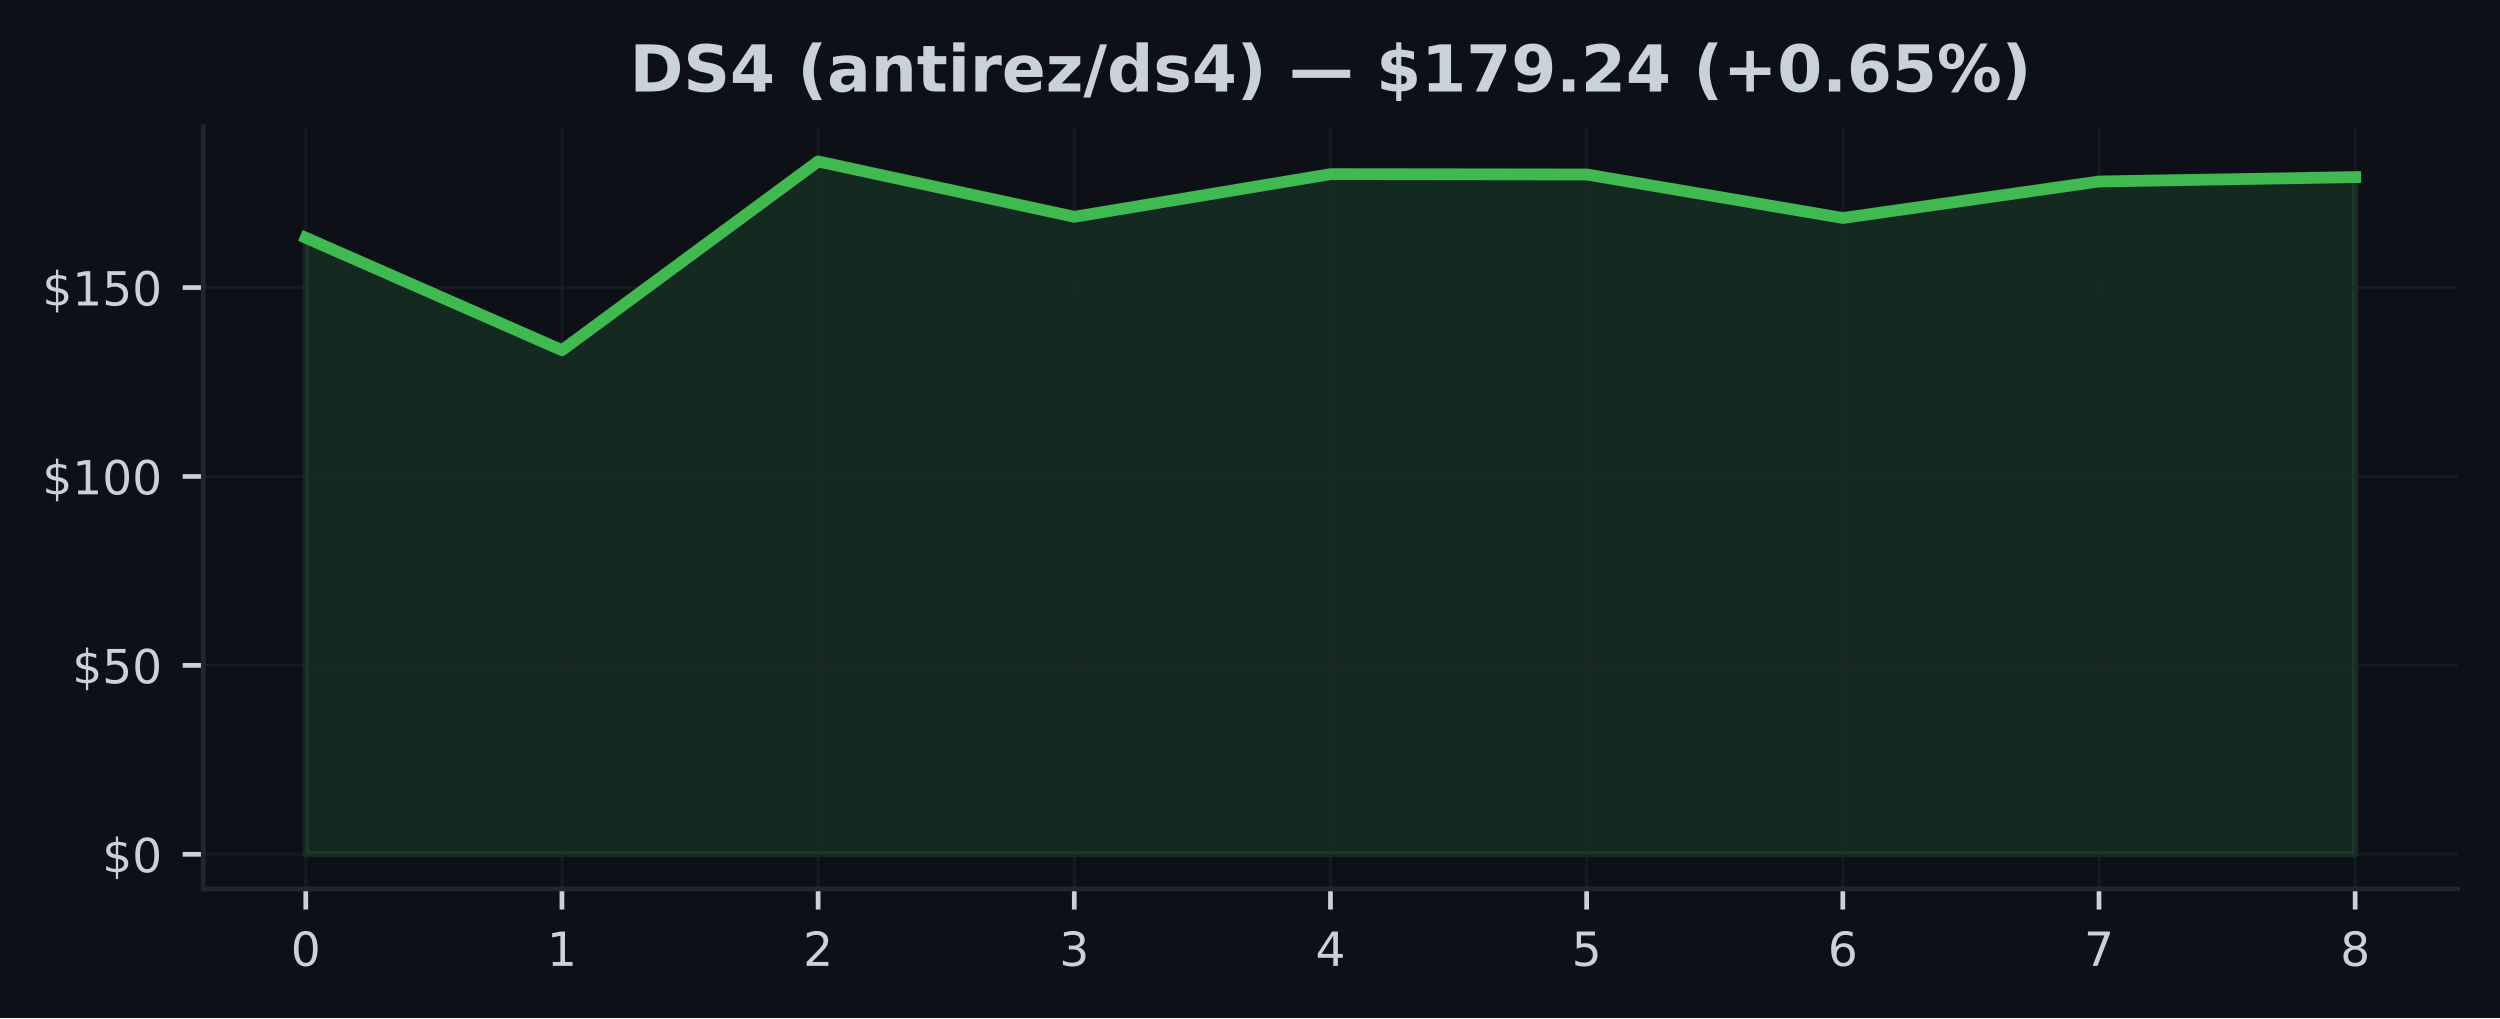
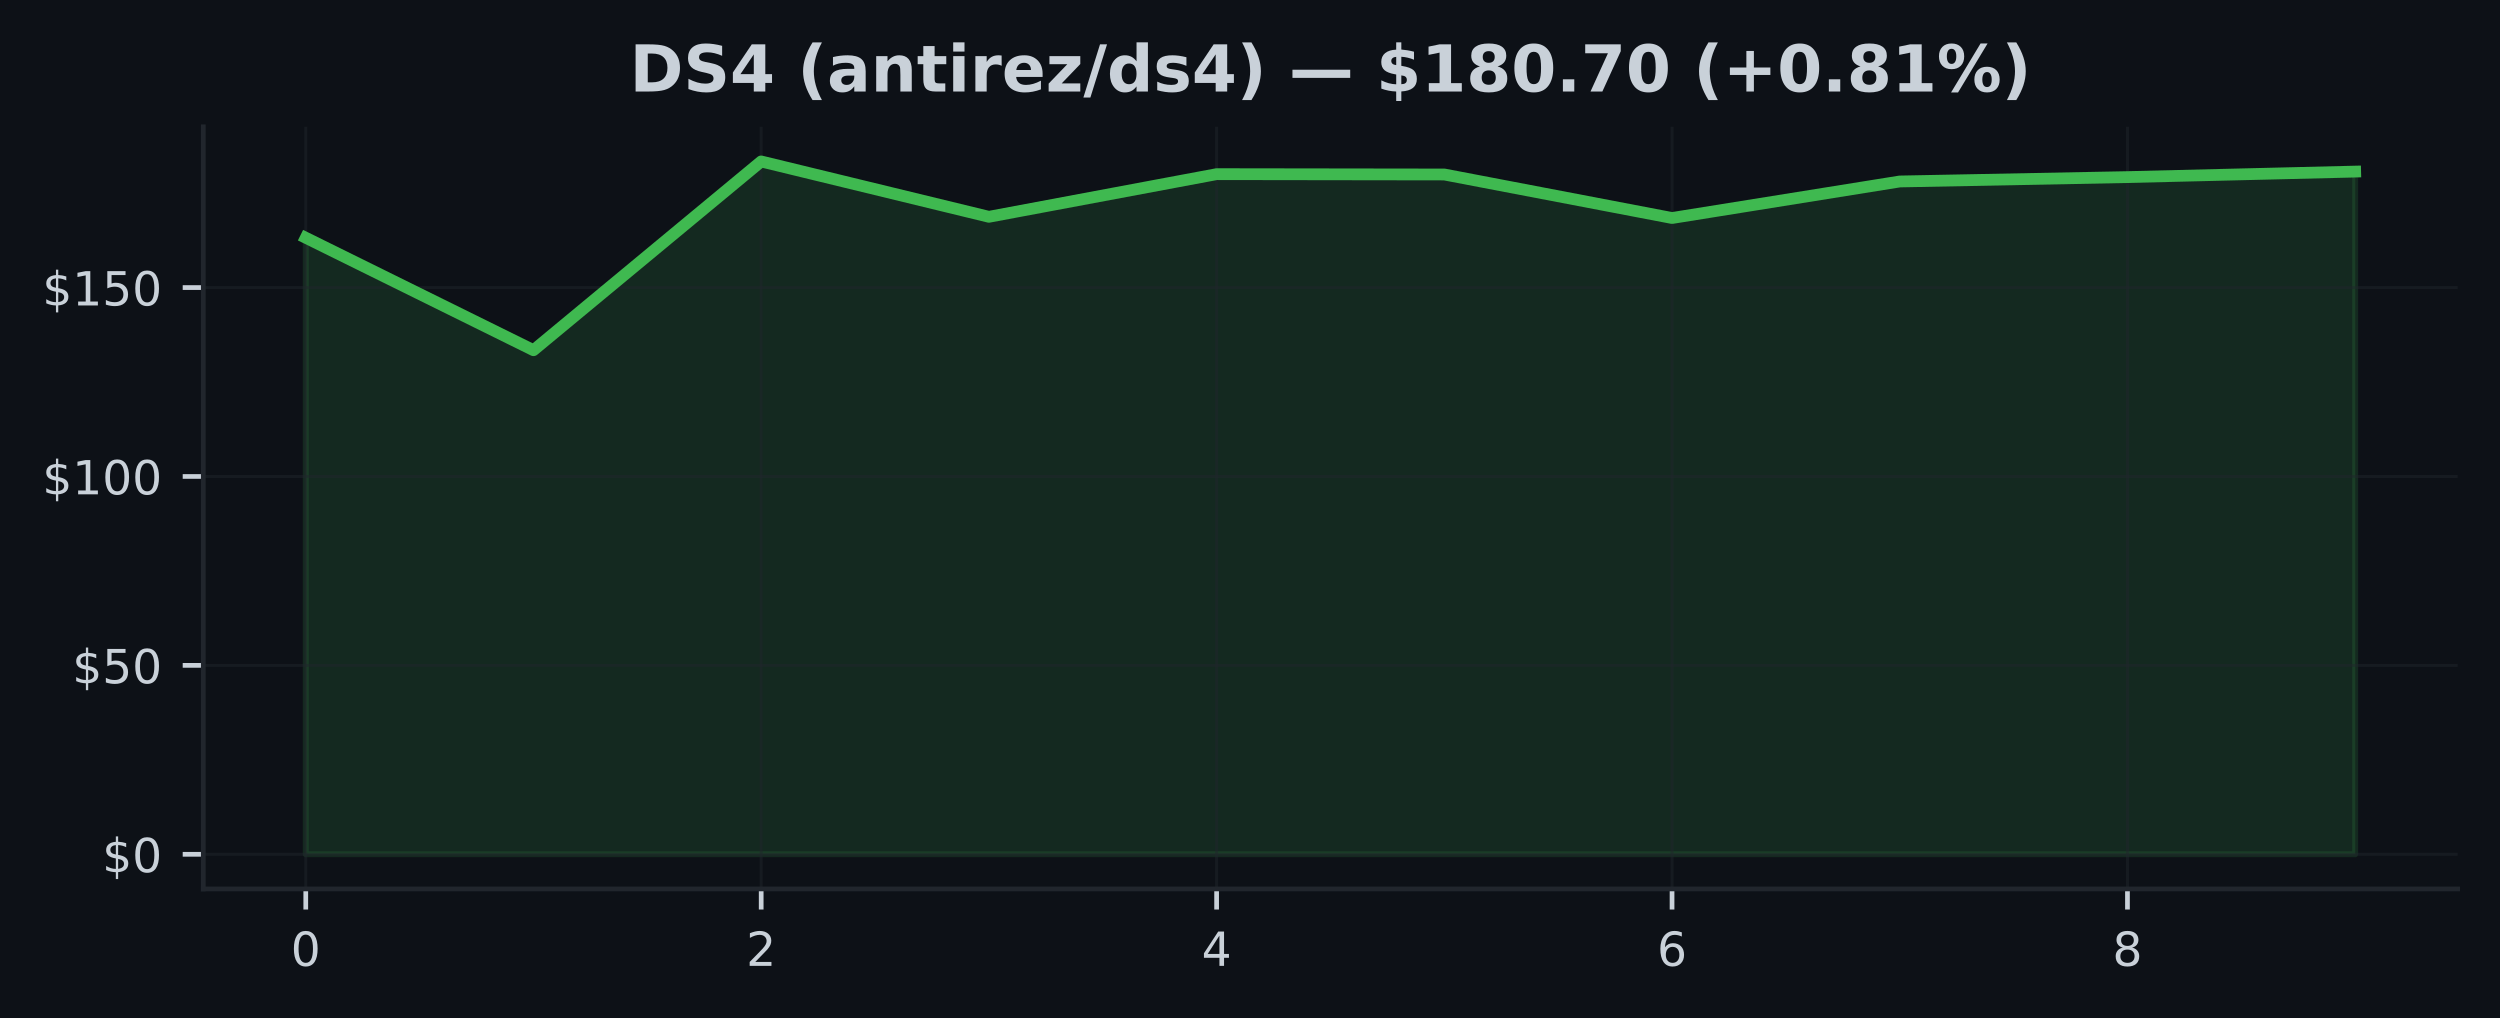
<svg xmlns="http://www.w3.org/2000/svg" xmlns:xlink="http://www.w3.org/1999/xlink" width="425pt" height="173.061pt" viewBox="0 0 425 173.061" version="1.1">
  <defs>
    <style type="text/css">*{stroke-linejoin: round; stroke-linecap: butt}</style>
  </defs>
  <g id="figure_1">
    <g id="patch_1">
      <path d="M 0 173.061  L 425 173.061  L 425 0  L 0 0  z " style="fill: #0d1117" />
    </g>
    <g id="axes_1">
      <g id="patch_2">
        <path d="M 34.56 151.118  L 417.8 151.118  L 417.8 21.558  L 34.56 21.558  z " style="fill: #0d1117" />
      </g>
      <g id="FillBetweenPolyCollection_1">
        <defs>
-           <path id="m5e349a1bba" d="M 51.98 -27.832  L 51.98 -132.639  L 95.53 -113.525  L 139.08 -145.613  L 182.63 -136.204  L 226.18 -143.455  L 269.73 -143.398  L 313.28 -135.998  L 356.83 -142.209  L 400.38 -142.954  L 400.38 -27.832  L 400.38 -27.832  L 356.83 -27.832  L 313.28 -27.832  L 269.73 -27.832  L 226.18 -27.832  L 182.63 -27.832  L 139.08 -27.832  L 95.53 -27.832  L 51.98 -27.832  z " style="stroke: #3fb950; stroke-opacity: 0.15" />
+           <path id="m3f78cfac07" d="M 51.98 -27.832  L 51.98 -132.639  L 90.691 -113.525  L 129.402 -145.613  L 168.113 -136.204  L 206.824 -143.455  L 245.536 -143.398  L 284.247 -135.998  L 322.958 -142.209  L 361.669 -142.954  L 400.38 -143.892  L 400.38 -27.832  L 400.38 -27.832  L 361.669 -27.832  L 322.958 -27.832  L 284.247 -27.832  L 245.536 -27.832  L 206.824 -27.832  L 168.113 -27.832  L 129.402 -27.832  L 90.691 -27.832  L 51.98 -27.832  z " style="stroke: #3fb950; stroke-opacity: 0.15" />
        </defs>
-         <g clip-path="url(#p7a1e41bd95)">
-           <use xlink:href="#m5e349a1bba" x="0" y="173.061" style="fill: #3fb950; fill-opacity: 0.15; stroke: #3fb950; stroke-opacity: 0.15" />
+         <g clip-path="url(#pe49d3b4a01)">
+           <use xlink:href="#m3f78cfac07" x="0" y="173.061" style="fill: #3fb950; fill-opacity: 0.15; stroke: #3fb950; stroke-opacity: 0.15" />
        </g>
      </g>
      <g id="matplotlib.axis_1">
        <g id="xtick_1">
          <g id="line2d_1">
-             <path d="M 51.98 151.118  L 51.98 21.558  " clip-path="url(#p7a1e41bd95)" style="fill: none; stroke: #21262d; stroke-opacity: 0.5; stroke-width: 0.5; stroke-linecap: square" />
+             <path d="M 51.98 151.118  L 51.98 21.558  " clip-path="url(#pe49d3b4a01)" style="fill: none; stroke: #21262d; stroke-opacity: 0.5; stroke-width: 0.5; stroke-linecap: square" />
          </g>
          <g id="line2d_2">
            <defs>
-               <path id="m6c0de0b036" d="M 0 0  L 0 3.5  " style="stroke: #c9d1d9; stroke-width: 0.8" />
+               <path id="mb2e349579d" d="M 0 0  L 0 3.5  " style="stroke: #c9d1d9; stroke-width: 0.8" />
            </defs>
            <g>
-               <use xlink:href="#m6c0de0b036" x="51.98" y="151.118" style="fill: #c9d1d9; stroke: #c9d1d9; stroke-width: 0.8" />
+               <use xlink:href="#mb2e349579d" x="51.98" y="151.118" style="fill: #c9d1d9; stroke: #c9d1d9; stroke-width: 0.8" />
            </g>
          </g>
          <g id="text_1">
            <g style="fill: #c9d1d9" transform="translate(49.435 164.197) scale(0.08 -0.08)">
              <defs>
                <path id="DejaVuSans-30" d="M 2034 4250  Q 1547 4250 1301 3770  Q 1056 3291 1056 2328  Q 1056 1369 1301 889  Q 1547 409 2034 409  Q 2525 409 2770 889  Q 3016 1369 3016 2328  Q 3016 3291 2770 3770  Q 2525 4250 2034 4250  z M 2034 4750  Q 2819 4750 3233 4129  Q 3647 3509 3647 2328  Q 3647 1150 3233 529  Q 2819 -91 2034 -91  Q 1250 -91 836 529  Q 422 1150 422 2328  Q 422 3509 836 4129  Q 1250 4750 2034 4750  z " transform="scale(0.015625)" />
              </defs>
              <use xlink:href="#DejaVuSans-30" />
            </g>
          </g>
        </g>
        <g id="xtick_2">
          <g id="line2d_3">
-             <path d="M 95.53 151.118  L 95.53 21.558  " clip-path="url(#p7a1e41bd95)" style="fill: none; stroke: #21262d; stroke-opacity: 0.5; stroke-width: 0.5; stroke-linecap: square" />
+             <path d="M 129.402 151.118  L 129.402 21.558  " clip-path="url(#pe49d3b4a01)" style="fill: none; stroke: #21262d; stroke-opacity: 0.5; stroke-width: 0.5; stroke-linecap: square" />
          </g>
          <g id="line2d_4">
            <g>
-               <use xlink:href="#m6c0de0b036" x="95.53" y="151.118" style="fill: #c9d1d9; stroke: #c9d1d9; stroke-width: 0.8" />
+               <use xlink:href="#mb2e349579d" x="129.402" y="151.118" style="fill: #c9d1d9; stroke: #c9d1d9; stroke-width: 0.8" />
            </g>
          </g>
          <g id="text_2">
-             <g style="fill: #c9d1d9" transform="translate(92.985 164.197) scale(0.08 -0.08)">
-               <defs>
-                 <path id="DejaVuSans-31" d="M 794 531  L 1825 531  L 1825 4091  L 703 3866  L 703 4441  L 1819 4666  L 2450 4666  L 2450 531  L 3481 531  L 3481 0  L 794 0  L 794 531  z " transform="scale(0.015625)" />
-               </defs>
-               <use xlink:href="#DejaVuSans-31" />
+             <g style="fill: #c9d1d9" transform="translate(126.8572 164.197) scale(0.08 -0.08)">
+               <defs>
+                 <path id="DejaVuSans-32" d="M 1228 531  L 3431 531  L 3431 0  L 469 0  L 469 531  Q 828 903 1448 1529  Q 2069 2156 2228 2338  Q 2531 2678 2651 2914  Q 2772 3150 2772 3378  Q 2772 3750 2511 3984  Q 2250 4219 1831 4219  Q 1534 4219 1204 4116  Q 875 4013 500 3803  L 500 4441  Q 881 4594 1212 4672  Q 1544 4750 1819 4750  Q 2544 4750 2975 4387  Q 3406 4025 3406 3419  Q 3406 3131 3298 2873  Q 3191 2616 2906 2266  Q 2828 2175 2409 1742  Q 1991 1309 1228 531  z " transform="scale(0.015625)" />
+               </defs>
+               <use xlink:href="#DejaVuSans-32" />
            </g>
          </g>
        </g>
        <g id="xtick_3">
          <g id="line2d_5">
-             <path d="M 139.08 151.118  L 139.08 21.558  " clip-path="url(#p7a1e41bd95)" style="fill: none; stroke: #21262d; stroke-opacity: 0.5; stroke-width: 0.5; stroke-linecap: square" />
+             <path d="M 206.824 151.118  L 206.824 21.558  " clip-path="url(#pe49d3b4a01)" style="fill: none; stroke: #21262d; stroke-opacity: 0.5; stroke-width: 0.5; stroke-linecap: square" />
          </g>
          <g id="line2d_6">
            <g>
-               <use xlink:href="#m6c0de0b036" x="139.08" y="151.118" style="fill: #c9d1d9; stroke: #c9d1d9; stroke-width: 0.8" />
+               <use xlink:href="#mb2e349579d" x="206.824" y="151.118" style="fill: #c9d1d9; stroke: #c9d1d9; stroke-width: 0.8" />
            </g>
          </g>
          <g id="text_3">
-             <g style="fill: #c9d1d9" transform="translate(136.535 164.197) scale(0.08 -0.08)">
-               <defs>
-                 <path id="DejaVuSans-32" d="M 1228 531  L 3431 531  L 3431 0  L 469 0  L 469 531  Q 828 903 1448 1529  Q 2069 2156 2228 2338  Q 2531 2678 2651 2914  Q 2772 3150 2772 3378  Q 2772 3750 2511 3984  Q 2250 4219 1831 4219  Q 1534 4219 1204 4116  Q 875 4013 500 3803  L 500 4441  Q 881 4594 1212 4672  Q 1544 4750 1819 4750  Q 2544 4750 2975 4387  Q 3406 4025 3406 3419  Q 3406 3131 3298 2873  Q 3191 2616 2906 2266  Q 2828 2175 2409 1742  Q 1991 1309 1228 531  z " transform="scale(0.015625)" />
-               </defs>
-               <use xlink:href="#DejaVuSans-32" />
+             <g style="fill: #c9d1d9" transform="translate(204.2794 164.197) scale(0.08 -0.08)">
+               <defs>
+                 <path id="DejaVuSans-34" d="M 2419 4116  L 825 1625  L 2419 1625  L 2419 4116  z M 2253 4666  L 3047 4666  L 3047 1625  L 3713 1625  L 3713 1100  L 3047 1100  L 3047 0  L 2419 0  L 2419 1100  L 313 1100  L 313 1709  L 2253 4666  z " transform="scale(0.015625)" />
+               </defs>
+               <use xlink:href="#DejaVuSans-34" />
            </g>
          </g>
        </g>
        <g id="xtick_4">
          <g id="line2d_7">
-             <path d="M 182.63 151.118  L 182.63 21.558  " clip-path="url(#p7a1e41bd95)" style="fill: none; stroke: #21262d; stroke-opacity: 0.5; stroke-width: 0.5; stroke-linecap: square" />
+             <path d="M 284.247 151.118  L 284.247 21.558  " clip-path="url(#pe49d3b4a01)" style="fill: none; stroke: #21262d; stroke-opacity: 0.5; stroke-width: 0.5; stroke-linecap: square" />
          </g>
          <g id="line2d_8">
            <g>
-               <use xlink:href="#m6c0de0b036" x="182.63" y="151.118" style="fill: #c9d1d9; stroke: #c9d1d9; stroke-width: 0.8" />
+               <use xlink:href="#mb2e349579d" x="284.247" y="151.118" style="fill: #c9d1d9; stroke: #c9d1d9; stroke-width: 0.8" />
            </g>
          </g>
          <g id="text_4">
-             <g style="fill: #c9d1d9" transform="translate(180.085 164.197) scale(0.08 -0.08)">
-               <defs>
-                 <path id="DejaVuSans-33" d="M 2597 2516  Q 3050 2419 3304 2112  Q 3559 1806 3559 1356  Q 3559 666 3084 287  Q 2609 -91 1734 -91  Q 1441 -91 1130 -33  Q 819 25 488 141  L 488 750  Q 750 597 1062 519  Q 1375 441 1716 441  Q 2309 441 2620 675  Q 2931 909 2931 1356  Q 2931 1769 2642 2001  Q 2353 2234 1838 2234  L 1294 2234  L 1294 2753  L 1863 2753  Q 2328 2753 2575 2939  Q 2822 3125 2822 3475  Q 2822 3834 2567 4026  Q 2313 4219 1838 4219  Q 1578 4219 1281 4162  Q 984 4106 628 3988  L 628 4550  Q 988 4650 1302 4700  Q 1616 4750 1894 4750  Q 2613 4750 3031 4423  Q 3450 4097 3450 3541  Q 3450 3153 3228 2886  Q 3006 2619 2597 2516  z " transform="scale(0.015625)" />
-               </defs>
-               <use xlink:href="#DejaVuSans-33" />
+             <g style="fill: #c9d1d9" transform="translate(281.7017 164.197) scale(0.08 -0.08)">
+               <defs>
+                 <path id="DejaVuSans-36" d="M 2113 2584  Q 1688 2584 1439 2293  Q 1191 2003 1191 1497  Q 1191 994 1439 701  Q 1688 409 2113 409  Q 2538 409 2786 701  Q 3034 994 3034 1497  Q 3034 2003 2786 2293  Q 2538 2584 2113 2584  z M 3366 4563  L 3366 3988  Q 3128 4100 2886 4159  Q 2644 4219 2406 4219  Q 1781 4219 1451 3797  Q 1122 3375 1075 2522  Q 1259 2794 1537 2939  Q 1816 3084 2150 3084  Q 2853 3084 3261 2657  Q 3669 2231 3669 1497  Q 3669 778 3244 343  Q 2819 -91 2113 -91  Q 1303 -91 875 529  Q 447 1150 447 2328  Q 447 3434 972 4092  Q 1497 4750 2381 4750  Q 2619 4750 2861 4703  Q 3103 4656 3366 4563  z " transform="scale(0.015625)" />
+               </defs>
+               <use xlink:href="#DejaVuSans-36" />
            </g>
          </g>
        </g>
        <g id="xtick_5">
          <g id="line2d_9">
-             <path d="M 226.18 151.118  L 226.18 21.558  " clip-path="url(#p7a1e41bd95)" style="fill: none; stroke: #21262d; stroke-opacity: 0.5; stroke-width: 0.5; stroke-linecap: square" />
+             <path d="M 361.669 151.118  L 361.669 21.558  " clip-path="url(#pe49d3b4a01)" style="fill: none; stroke: #21262d; stroke-opacity: 0.5; stroke-width: 0.5; stroke-linecap: square" />
          </g>
          <g id="line2d_10">
            <g>
-               <use xlink:href="#m6c0de0b036" x="226.18" y="151.118" style="fill: #c9d1d9; stroke: #c9d1d9; stroke-width: 0.8" />
+               <use xlink:href="#mb2e349579d" x="361.669" y="151.118" style="fill: #c9d1d9; stroke: #c9d1d9; stroke-width: 0.8" />
            </g>
          </g>
          <g id="text_5">
-             <g style="fill: #c9d1d9" transform="translate(223.635 164.197) scale(0.08 -0.08)">
-               <defs>
-                 <path id="DejaVuSans-34" d="M 2419 4116  L 825 1625  L 2419 1625  L 2419 4116  z M 2253 4666  L 3047 4666  L 3047 1625  L 3713 1625  L 3713 1100  L 3047 1100  L 3047 0  L 2419 0  L 2419 1100  L 313 1100  L 313 1709  L 2253 4666  z " transform="scale(0.015625)" />
-               </defs>
-               <use xlink:href="#DejaVuSans-34" />
-             </g>
-           </g>
-         </g>
-         <g id="xtick_6">
-           <g id="line2d_11">
-             <path d="M 269.73 151.118  L 269.73 21.558  " clip-path="url(#p7a1e41bd95)" style="fill: none; stroke: #21262d; stroke-opacity: 0.5; stroke-width: 0.5; stroke-linecap: square" />
-           </g>
-           <g id="line2d_12">
-             <g>
-               <use xlink:href="#m6c0de0b036" x="269.73" y="151.118" style="fill: #c9d1d9; stroke: #c9d1d9; stroke-width: 0.8" />
-             </g>
-           </g>
-           <g id="text_6">
-             <g style="fill: #c9d1d9" transform="translate(267.185 164.197) scale(0.08 -0.08)">
-               <defs>
-                 <path id="DejaVuSans-35" d="M 691 4666  L 3169 4666  L 3169 4134  L 1269 4134  L 1269 2991  Q 1406 3038 1543 3061  Q 1681 3084 1819 3084  Q 2600 3084 3056 2656  Q 3513 2228 3513 1497  Q 3513 744 3044 326  Q 2575 -91 1722 -91  Q 1428 -91 1123 -41  Q 819 9 494 109  L 494 744  Q 775 591 1075 516  Q 1375 441 1709 441  Q 2250 441 2565 725  Q 2881 1009 2881 1497  Q 2881 1984 2565 2268  Q 2250 2553 1709 2553  Q 1456 2553 1204 2497  Q 953 2441 691 2322  L 691 4666  z " transform="scale(0.015625)" />
-               </defs>
-               <use xlink:href="#DejaVuSans-35" />
-             </g>
-           </g>
-         </g>
-         <g id="xtick_7">
-           <g id="line2d_13">
-             <path d="M 313.28 151.118  L 313.28 21.558  " clip-path="url(#p7a1e41bd95)" style="fill: none; stroke: #21262d; stroke-opacity: 0.5; stroke-width: 0.5; stroke-linecap: square" />
-           </g>
-           <g id="line2d_14">
-             <g>
-               <use xlink:href="#m6c0de0b036" x="313.28" y="151.118" style="fill: #c9d1d9; stroke: #c9d1d9; stroke-width: 0.8" />
-             </g>
-           </g>
-           <g id="text_7">
-             <g style="fill: #c9d1d9" transform="translate(310.735 164.197) scale(0.08 -0.08)">
-               <defs>
-                 <path id="DejaVuSans-36" d="M 2113 2584  Q 1688 2584 1439 2293  Q 1191 2003 1191 1497  Q 1191 994 1439 701  Q 1688 409 2113 409  Q 2538 409 2786 701  Q 3034 994 3034 1497  Q 3034 2003 2786 2293  Q 2538 2584 2113 2584  z M 3366 4563  L 3366 3988  Q 3128 4100 2886 4159  Q 2644 4219 2406 4219  Q 1781 4219 1451 3797  Q 1122 3375 1075 2522  Q 1259 2794 1537 2939  Q 1816 3084 2150 3084  Q 2853 3084 3261 2657  Q 3669 2231 3669 1497  Q 3669 778 3244 343  Q 2819 -91 2113 -91  Q 1303 -91 875 529  Q 447 1150 447 2328  Q 447 3434 972 4092  Q 1497 4750 2381 4750  Q 2619 4750 2861 4703  Q 3103 4656 3366 4563  z " transform="scale(0.015625)" />
-               </defs>
-               <use xlink:href="#DejaVuSans-36" />
-             </g>
-           </g>
-         </g>
-         <g id="xtick_8">
-           <g id="line2d_15">
-             <path d="M 356.83 151.118  L 356.83 21.558  " clip-path="url(#p7a1e41bd95)" style="fill: none; stroke: #21262d; stroke-opacity: 0.5; stroke-width: 0.5; stroke-linecap: square" />
-           </g>
-           <g id="line2d_16">
-             <g>
-               <use xlink:href="#m6c0de0b036" x="356.83" y="151.118" style="fill: #c9d1d9; stroke: #c9d1d9; stroke-width: 0.8" />
-             </g>
-           </g>
-           <g id="text_8">
-             <g style="fill: #c9d1d9" transform="translate(354.285 164.197) scale(0.08 -0.08)">
-               <defs>
-                 <path id="DejaVuSans-37" d="M 525 4666  L 3525 4666  L 3525 4397  L 1831 0  L 1172 0  L 2766 4134  L 525 4134  L 525 4666  z " transform="scale(0.015625)" />
-               </defs>
-               <use xlink:href="#DejaVuSans-37" />
-             </g>
-           </g>
-         </g>
-         <g id="xtick_9">
-           <g id="line2d_17">
-             <path d="M 400.38 151.118  L 400.38 21.558  " clip-path="url(#p7a1e41bd95)" style="fill: none; stroke: #21262d; stroke-opacity: 0.5; stroke-width: 0.5; stroke-linecap: square" />
-           </g>
-           <g id="line2d_18">
-             <g>
-               <use xlink:href="#m6c0de0b036" x="400.38" y="151.118" style="fill: #c9d1d9; stroke: #c9d1d9; stroke-width: 0.8" />
-             </g>
-           </g>
-           <g id="text_9">
-             <g style="fill: #c9d1d9" transform="translate(397.835 164.197) scale(0.08 -0.08)">
+             <g style="fill: #c9d1d9" transform="translate(359.1239 164.197) scale(0.08 -0.08)">
              <defs>
                <path id="DejaVuSans-38" d="M 2034 2216  Q 1584 2216 1326 1975  Q 1069 1734 1069 1313  Q 1069 891 1326 650  Q 1584 409 2034 409  Q 2484 409 2743 651  Q 3003 894 3003 1313  Q 3003 1734 2745 1975  Q 2488 2216 2034 2216  z M 1403 2484  Q 997 2584 770 2862  Q 544 3141 544 3541  Q 544 4100 942 4425  Q 1341 4750 2034 4750  Q 2731 4750 3128 4425  Q 3525 4100 3525 3541  Q 3525 3141 3298 2862  Q 3072 2584 2669 2484  Q 3125 2378 3379 2068  Q 3634 1759 3634 1313  Q 3634 634 3220 271  Q 2806 -91 2034 -91  Q 1263 -91 848 271  Q 434 634 434 1313  Q 434 1759 690 2068  Q 947 2378 1403 2484  z M 1172 3481  Q 1172 3119 1398 2916  Q 1625 2713 2034 2713  Q 2441 2713 2670 2916  Q 2900 3119 2900 3481  Q 2900 3844 2670 4047  Q 2441 4250 2034 4250  Q 1625 4250 1398 4047  Q 1172 3844 1172 3481  z " transform="scale(0.015625)" />
              </defs>
              <use xlink:href="#DejaVuSans-38" />
            </g>
          </g>
        </g>
      </g>
      <g id="matplotlib.axis_2">
        <g id="ytick_1">
-           <g id="line2d_19">
-             <path d="M 34.56 145.229  L 417.8 145.229  " clip-path="url(#p7a1e41bd95)" style="fill: none; stroke: #21262d; stroke-opacity: 0.5; stroke-width: 0.5; stroke-linecap: square" />
-           </g>
-           <g id="line2d_20">
+           <g id="line2d_11">
+             <path d="M 34.56 145.229  L 417.8 145.229  " clip-path="url(#pe49d3b4a01)" style="fill: none; stroke: #21262d; stroke-opacity: 0.5; stroke-width: 0.5; stroke-linecap: square" />
+           </g>
+           <g id="line2d_12">
            <defs>
-               <path id="m31ef3ce0d5" d="M 0 0  L -3.5 0  " style="stroke: #c9d1d9; stroke-width: 0.8" />
+               <path id="m9dd47366f5" d="M 0 0  L -3.5 0  " style="stroke: #c9d1d9; stroke-width: 0.8" />
            </defs>
            <g>
-               <use xlink:href="#m31ef3ce0d5" x="34.56" y="145.229" style="fill: #c9d1d9; stroke: #c9d1d9; stroke-width: 0.8" />
-             </g>
-           </g>
-           <g id="text_10">
+               <use xlink:href="#m9dd47366f5" x="34.56" y="145.229" style="fill: #c9d1d9; stroke: #c9d1d9; stroke-width: 0.8" />
+             </g>
+           </g>
+           <g id="text_6">
            <g style="fill: #c9d1d9" transform="translate(17.38 148.2686) scale(0.08 -0.08)">
              <defs>
                <path id="DejaVuSans-24" d="M 2163 -941  L 1850 -941  L 1847 0  Q 1519 6 1191 76  Q 863 147 531 288  L 531 850  Q 850 650 1176 548  Q 1503 447 1850 444  L 1850 1869  Q 1159 1981 845 2250  Q 531 2519 531 2988  Q 531 3497 872 3790  Q 1213 4084 1850 4128  L 1850 4863  L 2163 4863  L 2163 4138  Q 2453 4125 2725 4076  Q 2997 4028 3256 3944  L 3256 3397  Q 2997 3528 2723 3600  Q 2450 3672 2163 3684  L 2163 2350  Q 2872 2241 3206 1959  Q 3541 1678 3541 1191  Q 3541 663 3186 358  Q 2831 53 2163 6  L 2163 -941  z M 1850 2406  L 1850 3688  Q 1488 3647 1297 3481  Q 1106 3316 1106 3041  Q 1106 2772 1282 2622  Q 1459 2472 1850 2406  z M 2163 1806  L 2163 453  Q 2559 506 2761 678  Q 2963 850 2963 1131  Q 2963 1406 2770 1568  Q 2578 1731 2163 1806  z " transform="scale(0.015625)" />
              </defs>
              <use xlink:href="#DejaVuSans-24" />
              <use xlink:href="#DejaVuSans-30" transform="translate(63.62305 0)" />
            </g>
          </g>
        </g>
        <g id="ytick_2">
-           <g id="line2d_21">
-             <path d="M 34.56 113.115  L 417.8 113.115  " clip-path="url(#p7a1e41bd95)" style="fill: none; stroke: #21262d; stroke-opacity: 0.5; stroke-width: 0.5; stroke-linecap: square" />
-           </g>
-           <g id="line2d_22">
-             <g>
-               <use xlink:href="#m31ef3ce0d5" x="34.56" y="113.115" style="fill: #c9d1d9; stroke: #c9d1d9; stroke-width: 0.8" />
-             </g>
-           </g>
-           <g id="text_11">
+           <g id="line2d_13">
+             <path d="M 34.56 113.115  L 417.8 113.115  " clip-path="url(#pe49d3b4a01)" style="fill: none; stroke: #21262d; stroke-opacity: 0.5; stroke-width: 0.5; stroke-linecap: square" />
+           </g>
+           <g id="line2d_14">
+             <g>
+               <use xlink:href="#m9dd47366f5" x="34.56" y="113.115" style="fill: #c9d1d9; stroke: #c9d1d9; stroke-width: 0.8" />
+             </g>
+           </g>
+           <g id="text_7">
            <g style="fill: #c9d1d9" transform="translate(12.29 116.1544) scale(0.08 -0.08)">
+               <defs>
+                 <path id="DejaVuSans-35" d="M 691 4666  L 3169 4666  L 3169 4134  L 1269 4134  L 1269 2991  Q 1406 3038 1543 3061  Q 1681 3084 1819 3084  Q 2600 3084 3056 2656  Q 3513 2228 3513 1497  Q 3513 744 3044 326  Q 2575 -91 1722 -91  Q 1428 -91 1123 -41  Q 819 9 494 109  L 494 744  Q 775 591 1075 516  Q 1375 441 1709 441  Q 2250 441 2565 725  Q 2881 1009 2881 1497  Q 2881 1984 2565 2268  Q 2250 2553 1709 2553  Q 1456 2553 1204 2497  Q 953 2441 691 2322  L 691 4666  z " transform="scale(0.015625)" />
+               </defs>
              <use xlink:href="#DejaVuSans-24" />
              <use xlink:href="#DejaVuSans-35" transform="translate(63.62305 0)" />
              <use xlink:href="#DejaVuSans-30" transform="translate(127.2461 0)" />
            </g>
          </g>
        </g>
        <g id="ytick_3">
-           <g id="line2d_23">
-             <path d="M 34.56 81.001  L 417.8 81.001  " clip-path="url(#p7a1e41bd95)" style="fill: none; stroke: #21262d; stroke-opacity: 0.5; stroke-width: 0.5; stroke-linecap: square" />
-           </g>
-           <g id="line2d_24">
-             <g>
-               <use xlink:href="#m31ef3ce0d5" x="34.56" y="81.001" style="fill: #c9d1d9; stroke: #c9d1d9; stroke-width: 0.8" />
-             </g>
-           </g>
-           <g id="text_12">
+           <g id="line2d_15">
+             <path d="M 34.56 81.001  L 417.8 81.001  " clip-path="url(#pe49d3b4a01)" style="fill: none; stroke: #21262d; stroke-opacity: 0.5; stroke-width: 0.5; stroke-linecap: square" />
+           </g>
+           <g id="line2d_16">
+             <g>
+               <use xlink:href="#m9dd47366f5" x="34.56" y="81.001" style="fill: #c9d1d9; stroke: #c9d1d9; stroke-width: 0.8" />
+             </g>
+           </g>
+           <g id="text_8">
            <g style="fill: #c9d1d9" transform="translate(7.2 84.04029) scale(0.08 -0.08)">
+               <defs>
+                 <path id="DejaVuSans-31" d="M 794 531  L 1825 531  L 1825 4091  L 703 3866  L 703 4441  L 1819 4666  L 2450 4666  L 2450 531  L 3481 531  L 3481 0  L 794 0  L 794 531  z " transform="scale(0.015625)" />
+               </defs>
              <use xlink:href="#DejaVuSans-24" />
              <use xlink:href="#DejaVuSans-31" transform="translate(63.62305 0)" />
              <use xlink:href="#DejaVuSans-30" transform="translate(127.2461 0)" />
              <use xlink:href="#DejaVuSans-30" transform="translate(190.8691 0)" />
            </g>
          </g>
        </g>
        <g id="ytick_4">
-           <g id="line2d_25">
-             <path d="M 34.56 48.887  L 417.8 48.887  " clip-path="url(#p7a1e41bd95)" style="fill: none; stroke: #21262d; stroke-opacity: 0.5; stroke-width: 0.5; stroke-linecap: square" />
-           </g>
-           <g id="line2d_26">
-             <g>
-               <use xlink:href="#m31ef3ce0d5" x="34.56" y="48.887" style="fill: #c9d1d9; stroke: #c9d1d9; stroke-width: 0.8" />
-             </g>
-           </g>
-           <g id="text_13">
+           <g id="line2d_17">
+             <path d="M 34.56 48.887  L 417.8 48.887  " clip-path="url(#pe49d3b4a01)" style="fill: none; stroke: #21262d; stroke-opacity: 0.5; stroke-width: 0.5; stroke-linecap: square" />
+           </g>
+           <g id="line2d_18">
+             <g>
+               <use xlink:href="#m9dd47366f5" x="34.56" y="48.887" style="fill: #c9d1d9; stroke: #c9d1d9; stroke-width: 0.8" />
+             </g>
+           </g>
+           <g id="text_9">
            <g style="fill: #c9d1d9" transform="translate(7.2 51.92615) scale(0.08 -0.08)">
              <use xlink:href="#DejaVuSans-24" />
              <use xlink:href="#DejaVuSans-31" transform="translate(63.62305 0)" />
              <use xlink:href="#DejaVuSans-35" transform="translate(127.2461 0)" />
              <use xlink:href="#DejaVuSans-30" transform="translate(190.8691 0)" />
            </g>
          </g>
        </g>
      </g>
-       <g id="line2d_27">
-         <path d="M 51.98 40.421  L 95.53 59.536  L 139.08 27.447  L 182.63 36.857  L 226.18 29.605  L 269.73 29.663  L 313.28 37.062  L 356.83 30.851  L 400.38 30.106  " clip-path="url(#p7a1e41bd95)" style="fill: none; stroke: #3fb950; stroke-width: 2; stroke-linecap: square" />
+       <g id="line2d_19">
+         <path d="M 51.98 40.421  L 90.691 59.536  L 129.402 27.447  L 168.113 36.857  L 206.824 29.605  L 245.536 29.663  L 284.247 37.062  L 322.958 30.851  L 361.669 30.106  L 400.38 29.169  " clip-path="url(#pe49d3b4a01)" style="fill: none; stroke: #3fb950; stroke-width: 2; stroke-linecap: square" />
      </g>
      <g id="patch_3">
        <path d="M 34.56 151.118  L 34.56 21.558  " style="fill: none; stroke: #21262d; stroke-width: 0.8; stroke-linejoin: miter; stroke-linecap: square" />
      </g>
      <g id="patch_4">
        <path d="M 34.56 151.118  L 417.8 151.118  " style="fill: none; stroke: #21262d; stroke-width: 0.8; stroke-linejoin: miter; stroke-linecap: square" />
      </g>
-       <g id="text_14">
+       <g id="text_10">
        <g style="fill: #c9d1d9" transform="translate(107.0423 15.55828) scale(0.11 -0.11)">
          <defs>
            <path id="DejaVuSans-Bold-44" d="M 1791 3756  L 1791 909  L 2222 909  Q 2959 909 3348 1275  Q 3738 1641 3738 2338  Q 3738 3031 3350 3393  Q 2963 3756 2222 3756  L 1791 3756  z M 588 4666  L 1856 4666  Q 2919 4666 3439 4514  Q 3959 4363 4331 4000  Q 4659 3684 4818 3271  Q 4978 2859 4978 2338  Q 4978 1809 4818 1395  Q 4659 981 4331 666  Q 3956 303 3431 151  Q 2906 0 1856 0  L 588 0  L 588 4666  z " transform="scale(0.015625)" />
            <path id="DejaVuSans-Bold-53" d="M 3834 4519  L 3834 3531  Q 3450 3703 3084 3790  Q 2719 3878 2394 3878  Q 1963 3878 1756 3759  Q 1550 3641 1550 3391  Q 1550 3203 1689 3098  Q 1828 2994 2194 2919  L 2706 2816  Q 3484 2659 3812 2340  Q 4141 2022 4141 1434  Q 4141 663 3683 286  Q 3225 -91 2284 -91  Q 1841 -91 1394 -6  Q 947 78 500 244  L 500 1259  Q 947 1022 1364 901  Q 1781 781 2169 781  Q 2563 781 2772 912  Q 2981 1044 2981 1288  Q 2981 1506 2839 1625  Q 2697 1744 2272 1838  L 1806 1941  Q 1106 2091 782 2419  Q 459 2747 459 3303  Q 459 4000 909 4375  Q 1359 4750 2203 4750  Q 2588 4750 2994 4692  Q 3400 4634 3834 4519  z " transform="scale(0.015625)" />
            <path id="DejaVuSans-Bold-34" d="M 2356 3675  L 1038 1722  L 2356 1722  L 2356 3675  z M 2156 4666  L 3494 4666  L 3494 1722  L 4159 1722  L 4159 850  L 3494 850  L 3494 0  L 2356 0  L 2356 850  L 288 850  L 288 1881  L 2156 4666  z " transform="scale(0.015625)" />
            <path id="DejaVuSans-Bold-20" transform="scale(0.015625)" />
            <path id="DejaVuSans-Bold-28" d="M 2413 -844  L 1484 -844  Q 1006 -72 778 623  Q 550 1319 550 2003  Q 550 2688 779 3389  Q 1009 4091 1484 4856  L 2413 4856  Q 2013 4116 1813 3408  Q 1613 2700 1613 2009  Q 1613 1319 1811 609  Q 2009 -100 2413 -844  z " transform="scale(0.015625)" />
            <path id="DejaVuSans-Bold-61" d="M 2106 1575  Q 1756 1575 1579 1456  Q 1403 1338 1403 1106  Q 1403 894 1545 773  Q 1688 653 1941 653  Q 2256 653 2472 879  Q 2688 1106 2688 1447  L 2688 1575  L 2106 1575  z M 3816 1997  L 3816 0  L 2688 0  L 2688 519  Q 2463 200 2181 54  Q 1900 -91 1497 -91  Q 953 -91 614 226  Q 275 544 275 1050  Q 275 1666 698 1953  Q 1122 2241 2028 2241  L 2688 2241  L 2688 2328  Q 2688 2594 2478 2717  Q 2269 2841 1825 2841  Q 1466 2841 1156 2769  Q 847 2697 581 2553  L 581 3406  Q 941 3494 1303 3539  Q 1666 3584 2028 3584  Q 2975 3584 3395 3211  Q 3816 2838 3816 1997  z " transform="scale(0.015625)" />
            <path id="DejaVuSans-Bold-6e" d="M 4056 2131  L 4056 0  L 2931 0  L 2931 347  L 2931 1631  Q 2931 2084 2911 2256  Q 2891 2428 2841 2509  Q 2775 2619 2662 2680  Q 2550 2741 2406 2741  Q 2056 2741 1856 2470  Q 1656 2200 1656 1722  L 1656 0  L 538 0  L 538 3500  L 1656 3500  L 1656 2988  Q 1909 3294 2193 3439  Q 2478 3584 2822 3584  Q 3428 3584 3742 3212  Q 4056 2841 4056 2131  z " transform="scale(0.015625)" />
            <path id="DejaVuSans-Bold-74" d="M 1759 4494  L 1759 3500  L 2913 3500  L 2913 2700  L 1759 2700  L 1759 1216  Q 1759 972 1856 886  Q 1953 800 2241 800  L 2816 800  L 2816 0  L 1856 0  Q 1194 0 917 276  Q 641 553 641 1216  L 641 2700  L 84 2700  L 84 3500  L 641 3500  L 641 4494  L 1759 4494  z " transform="scale(0.015625)" />
            <path id="DejaVuSans-Bold-69" d="M 538 3500  L 1656 3500  L 1656 0  L 538 0  L 538 3500  z M 538 4863  L 1656 4863  L 1656 3950  L 538 3950  L 538 4863  z " transform="scale(0.015625)" />
            <path id="DejaVuSans-Bold-72" d="M 3138 2547  Q 2991 2616 2845 2648  Q 2700 2681 2553 2681  Q 2122 2681 1889 2404  Q 1656 2128 1656 1613  L 1656 0  L 538 0  L 538 3500  L 1656 3500  L 1656 2925  Q 1872 3269 2151 3426  Q 2431 3584 2822 3584  Q 2878 3584 2943 3579  Q 3009 3575 3134 3559  L 3138 2547  z " transform="scale(0.015625)" />
            <path id="DejaVuSans-Bold-65" d="M 4031 1759  L 4031 1441  L 1416 1441  Q 1456 1047 1700 850  Q 1944 653 2381 653  Q 2734 653 3104 758  Q 3475 863 3866 1075  L 3866 213  Q 3469 63 3072 -14  Q 2675 -91 2278 -91  Q 1328 -91 801 392  Q 275 875 275 1747  Q 275 2603 792 3093  Q 1309 3584 2216 3584  Q 3041 3584 3536 3087  Q 4031 2591 4031 1759  z M 2881 2131  Q 2881 2450 2695 2645  Q 2509 2841 2209 2841  Q 1884 2841 1681 2658  Q 1478 2475 1428 2131  L 2881 2131  z " transform="scale(0.015625)" />
            <path id="DejaVuSans-Bold-7a" d="M 366 3500  L 3419 3500  L 3419 2719  L 1575 800  L 3419 800  L 3419 0  L 288 0  L 288 781  L 2131 2700  L 366 2700  L 366 3500  z " transform="scale(0.015625)" />
            <path id="DejaVuSans-Bold-2f" d="M 1644 4666  L 2338 4666  L 691 -594  L 0 -594  L 1644 4666  z " transform="scale(0.015625)" />
            <path id="DejaVuSans-Bold-64" d="M 2919 2988  L 2919 4863  L 4044 4863  L 4044 0  L 2919 0  L 2919 506  Q 2688 197 2409 53  Q 2131 -91 1766 -91  Q 1119 -91 703 423  Q 288 938 288 1747  Q 288 2556 703 3070  Q 1119 3584 1766 3584  Q 2128 3584 2408 3439  Q 2688 3294 2919 2988  z M 2181 722  Q 2541 722 2730 984  Q 2919 1247 2919 1747  Q 2919 2247 2730 2509  Q 2541 2772 2181 2772  Q 1825 2772 1636 2509  Q 1447 2247 1447 1747  Q 1447 1247 1636 984  Q 1825 722 2181 722  z " transform="scale(0.015625)" />
            <path id="DejaVuSans-Bold-73" d="M 3272 3391  L 3272 2541  Q 2913 2691 2578 2766  Q 2244 2841 1947 2841  Q 1628 2841 1473 2761  Q 1319 2681 1319 2516  Q 1319 2381 1436 2309  Q 1553 2238 1856 2203  L 2053 2175  Q 2913 2066 3209 1816  Q 3506 1566 3506 1031  Q 3506 472 3093 190  Q 2681 -91 1863 -91  Q 1516 -91 1145 -36  Q 775 19 384 128  L 384 978  Q 719 816 1070 734  Q 1422 653 1784 653  Q 2113 653 2278 743  Q 2444 834 2444 1013  Q 2444 1163 2330 1236  Q 2216 1309 1875 1350  L 1678 1375  Q 931 1469 631 1722  Q 331 1975 331 2491  Q 331 3047 712 3315  Q 1094 3584 1881 3584  Q 2191 3584 2531 3537  Q 2872 3491 3272 3391  z " transform="scale(0.015625)" />
            <path id="DejaVuSans-Bold-29" d="M 513 -844  Q 913 -100 1113 609  Q 1313 1319 1313 2009  Q 1313 2700 1113 3408  Q 913 4116 513 4856  L 1441 4856  Q 1916 4091 2145 3389  Q 2375 2688 2375 2003  Q 2375 1319 2147 623  Q 1919 -72 1441 -844  L 513 -844  z " transform="scale(0.015625)" />
            <path id="DejaVuSans-Bold-2014" d="M 344 2156  L 6056 2156  L 6056 1350  L 344 1350  L 344 2156  z " transform="scale(0.015625)" />
            <path id="DejaVuSans-Bold-24" d="M 2484 -941  L 1978 -941  L 1975 0  Q 1584 16 1218 87  Q 853 159 506 288  L 506 1106  Q 866 922 1233 823  Q 1600 725 1978 713  L 1978 1684  L 1875 1703  Q 1128 1834 814 2115  Q 500 2397 500 2925  Q 500 3484 883 3798  Q 1266 4113 1975 4141  L 1978 4863  L 2484 4863  L 2484 4153  Q 2797 4128 3109 4075  Q 3422 4022 3738 3938  L 3738 3144  Q 3425 3275 3112 3348  Q 2800 3422 2484 3438  L 2484 2541  L 2584 2522  Q 3378 2397 3698 2105  Q 4019 1813 4019 1241  Q 4019 666 3637 358  Q 3256 50 2484 6  L 2484 -941  z M 1978 2613  L 1978 3428  Q 1756 3416 1623 3308  Q 1491 3200 1491 3034  Q 1491 2850 1612 2745  Q 1734 2641 1978 2613  z M 2484 1594  L 2484 725  Q 2756 728 2892 831  Q 3028 934 3028 1141  Q 3028 1353 2903 1458  Q 2778 1563 2484 1594  z " transform="scale(0.015625)" />
            <path id="DejaVuSans-Bold-31" d="M 750 831  L 1813 831  L 1813 3847  L 722 3622  L 722 4441  L 1806 4666  L 2950 4666  L 2950 831  L 4013 831  L 4013 0  L 750 0  L 750 831  z " transform="scale(0.015625)" />
+             <path id="DejaVuSans-Bold-38" d="M 2228 2088  Q 1891 2088 1709 1903  Q 1528 1719 1528 1375  Q 1528 1031 1709 848  Q 1891 666 2228 666  Q 2563 666 2741 848  Q 2919 1031 2919 1375  Q 2919 1722 2741 1905  Q 2563 2088 2228 2088  z M 1350 2484  Q 925 2613 709 2878  Q 494 3144 494 3541  Q 494 4131 934 4440  Q 1375 4750 2228 4750  Q 3075 4750 3515 4442  Q 3956 4134 3956 3541  Q 3956 3144 3739 2878  Q 3522 2613 3097 2484  Q 3572 2353 3814 2058  Q 4056 1763 4056 1313  Q 4056 619 3595 264  Q 3134 -91 2228 -91  Q 1319 -91 855 264  Q 391 619 391 1313  Q 391 1763 633 2058  Q 875 2353 1350 2484  z M 1631 3419  Q 1631 3141 1786 2991  Q 1941 2841 2228 2841  Q 2509 2841 2662 2991  Q 2816 3141 2816 3419  Q 2816 3697 2662 3845  Q 2509 3994 2228 3994  Q 1941 3994 1786 3844  Q 1631 3694 1631 3419  z " transform="scale(0.015625)" />
+             <path id="DejaVuSans-Bold-30" d="M 2944 2338  Q 2944 3213 2780 3570  Q 2616 3928 2228 3928  Q 1841 3928 1675 3570  Q 1509 3213 1509 2338  Q 1509 1453 1675 1090  Q 1841 728 2228 728  Q 2613 728 2778 1090  Q 2944 1453 2944 2338  z M 4147 2328  Q 4147 1169 3647 539  Q 3147 -91 2228 -91  Q 1306 -91 806 539  Q 306 1169 306 2328  Q 306 3491 806 4120  Q 1306 4750 2228 4750  Q 3147 4750 3647 4120  Q 4147 3491 4147 2328  z " transform="scale(0.015625)" />
+             <path id="DejaVuSans-Bold-2e" d="M 653 1209  L 1778 1209  L 1778 0  L 653 0  L 653 1209  z " transform="scale(0.015625)" />
            <path id="DejaVuSans-Bold-37" d="M 428 4666  L 3944 4666  L 3944 3988  L 2125 0  L 953 0  L 2675 3781  L 428 3781  L 428 4666  z " transform="scale(0.015625)" />
-             <path id="DejaVuSans-Bold-39" d="M 641 103  L 641 966  Q 928 831 1190 764  Q 1453 697 1709 697  Q 2247 697 2547 995  Q 2847 1294 2900 1881  Q 2688 1725 2447 1647  Q 2206 1569 1925 1569  Q 1209 1569 770 1986  Q 331 2403 331 3084  Q 331 3838 820 4291  Q 1309 4744 2131 4744  Q 3044 4744 3544 4128  Q 4044 3513 4044 2388  Q 4044 1231 3459 570  Q 2875 -91 1856 -91  Q 1528 -91 1228 -42  Q 928 6 641 103  z M 2125 2350  Q 2441 2350 2600 2554  Q 2759 2759 2759 3169  Q 2759 3575 2600 3781  Q 2441 3988 2125 3988  Q 1809 3988 1650 3781  Q 1491 3575 1491 3169  Q 1491 2759 1650 2554  Q 1809 2350 2125 2350  z " transform="scale(0.015625)" />
-             <path id="DejaVuSans-Bold-2e" d="M 653 1209  L 1778 1209  L 1778 0  L 653 0  L 653 1209  z " transform="scale(0.015625)" />
-             <path id="DejaVuSans-Bold-32" d="M 1844 884  L 3897 884  L 3897 0  L 506 0  L 506 884  L 2209 2388  Q 2438 2594 2547 2791  Q 2656 2988 2656 3200  Q 2656 3528 2436 3728  Q 2216 3928 1850 3928  Q 1569 3928 1234 3808  Q 900 3688 519 3450  L 519 4475  Q 925 4609 1322 4679  Q 1719 4750 2100 4750  Q 2938 4750 3402 4381  Q 3866 4013 3866 3353  Q 3866 2972 3669 2642  Q 3472 2313 2841 1759  L 1844 884  z " transform="scale(0.015625)" />
            <path id="DejaVuSans-Bold-2b" d="M 3053 4013  L 3053 2375  L 4684 2375  L 4684 1638  L 3053 1638  L 3053 0  L 2309 0  L 2309 1638  L 678 1638  L 678 2375  L 2309 2375  L 2309 4013  L 3053 4013  z " transform="scale(0.015625)" />
-             <path id="DejaVuSans-Bold-30" d="M 2944 2338  Q 2944 3213 2780 3570  Q 2616 3928 2228 3928  Q 1841 3928 1675 3570  Q 1509 3213 1509 2338  Q 1509 1453 1675 1090  Q 1841 728 2228 728  Q 2613 728 2778 1090  Q 2944 1453 2944 2338  z M 4147 2328  Q 4147 1169 3647 539  Q 3147 -91 2228 -91  Q 1306 -91 806 539  Q 306 1169 306 2328  Q 306 3491 806 4120  Q 1306 4750 2228 4750  Q 3147 4750 3647 4120  Q 4147 3491 4147 2328  z " transform="scale(0.015625)" />
-             <path id="DejaVuSans-Bold-36" d="M 2316 2303  Q 2000 2303 1842 2098  Q 1684 1894 1684 1484  Q 1684 1075 1842 870  Q 2000 666 2316 666  Q 2634 666 2792 870  Q 2950 1075 2950 1484  Q 2950 1894 2792 2098  Q 2634 2303 2316 2303  z M 3803 4544  L 3803 3681  Q 3506 3822 3243 3889  Q 2981 3956 2731 3956  Q 2194 3956 1894 3657  Q 1594 3359 1544 2772  Q 1750 2925 1990 3001  Q 2231 3078 2516 3078  Q 3231 3078 3670 2659  Q 4109 2241 4109 1563  Q 4109 813 3618 361  Q 3128 -91 2303 -91  Q 1394 -91 895 523  Q 397 1138 397 2266  Q 397 3422 980 4083  Q 1563 4744 2578 4744  Q 2900 4744 3203 4694  Q 3506 4644 3803 4544  z " transform="scale(0.015625)" />
-             <path id="DejaVuSans-Bold-35" d="M 678 4666  L 3669 4666  L 3669 3781  L 1638 3781  L 1638 3059  Q 1775 3097 1914 3117  Q 2053 3138 2203 3138  Q 3056 3138 3531 2711  Q 4006 2284 4006 1522  Q 4006 766 3489 337  Q 2972 -91 2053 -91  Q 1656 -91 1267 -14  Q 878 63 494 219  L 494 1166  Q 875 947 1217 837  Q 1559 728 1863 728  Q 2300 728 2551 942  Q 2803 1156 2803 1522  Q 2803 1891 2551 2103  Q 2300 2316 1863 2316  Q 1603 2316 1309 2248  Q 1016 2181 678 2041  L 678 4666  z " transform="scale(0.015625)" />
            <path id="DejaVuSans-Bold-25" d="M 4959 1925  Q 4738 1925 4616 1733  Q 4494 1541 4494 1184  Q 4494 825 4614 633  Q 4734 441 4959 441  Q 5184 441 5303 633  Q 5422 825 5422 1184  Q 5422 1541 5301 1733  Q 5181 1925 4959 1925  z M 4959 2450  Q 5541 2450 5875 2112  Q 6209 1775 6209 1184  Q 6209 594 5875 251  Q 5541 -91 4959 -91  Q 4378 -91 4042 251  Q 3706 594 3706 1184  Q 3706 1772 4042 2111  Q 4378 2450 4959 2450  z M 2094 -91  L 1403 -91  L 4319 4750  L 5013 4750  L 2094 -91  z M 1453 4750  Q 2034 4750 2367 4411  Q 2700 4072 2700 3481  Q 2700 2891 2367 2550  Q 2034 2209 1453 2209  Q 872 2209 539 2550  Q 206 2891 206 3481  Q 206 4072 539 4411  Q 872 4750 1453 4750  z M 1453 4225  Q 1228 4225 1106 4031  Q 984 3838 984 3481  Q 984 3122 1106 2926  Q 1228 2731 1453 2731  Q 1678 2731 1798 2926  Q 1919 3122 1919 3481  Q 1919 3838 1797 4031  Q 1675 4225 1453 4225  z " transform="scale(0.015625)" />
          </defs>
          <use xlink:href="#DejaVuSans-Bold-44" />
          <use xlink:href="#DejaVuSans-Bold-53" transform="translate(83.00781 0)" />
          <use xlink:href="#DejaVuSans-Bold-34" transform="translate(155.0293 0)" />
          <use xlink:href="#DejaVuSans-Bold-20" transform="translate(224.6094 0)" />
          <use xlink:href="#DejaVuSans-Bold-28" transform="translate(259.4238 0)" />
          <use xlink:href="#DejaVuSans-Bold-61" transform="translate(305.127 0)" />
          <use xlink:href="#DejaVuSans-Bold-6e" transform="translate(372.6074 0)" />
          <use xlink:href="#DejaVuSans-Bold-74" transform="translate(443.7988 0)" />
          <use xlink:href="#DejaVuSans-Bold-69" transform="translate(491.6016 0)" />
          <use xlink:href="#DejaVuSans-Bold-72" transform="translate(525.8789 0)" />
          <use xlink:href="#DejaVuSans-Bold-65" transform="translate(575.1953 0)" />
          <use xlink:href="#DejaVuSans-Bold-7a" transform="translate(643.0176 0)" />
          <use xlink:href="#DejaVuSans-Bold-2f" transform="translate(701.2207 0)" />
          <use xlink:href="#DejaVuSans-Bold-64" transform="translate(737.7441 0)" />
          <use xlink:href="#DejaVuSans-Bold-73" transform="translate(809.3262 0)" />
          <use xlink:href="#DejaVuSans-Bold-34" transform="translate(868.8477 0)" />
          <use xlink:href="#DejaVuSans-Bold-29" transform="translate(938.4277 0)" />
          <use xlink:href="#DejaVuSans-Bold-20" transform="translate(984.1309 0)" />
          <use xlink:href="#DejaVuSans-Bold-2014" transform="translate(1018.945 0)" />
          <use xlink:href="#DejaVuSans-Bold-20" transform="translate(1118.945 0)" />
          <use xlink:href="#DejaVuSans-Bold-24" transform="translate(1153.76 0)" />
          <use xlink:href="#DejaVuSans-Bold-31" transform="translate(1223.34 0)" />
-           <use xlink:href="#DejaVuSans-Bold-37" transform="translate(1292.92 0)" />
-           <use xlink:href="#DejaVuSans-Bold-39" transform="translate(1362.5 0)" />
+           <use xlink:href="#DejaVuSans-Bold-38" transform="translate(1292.92 0)" />
+           <use xlink:href="#DejaVuSans-Bold-30" transform="translate(1362.5 0)" />
          <use xlink:href="#DejaVuSans-Bold-2e" transform="translate(1432.08 0)" />
-           <use xlink:href="#DejaVuSans-Bold-32" transform="translate(1470.068 0)" />
-           <use xlink:href="#DejaVuSans-Bold-34" transform="translate(1539.648 0)" />
+           <use xlink:href="#DejaVuSans-Bold-37" transform="translate(1470.068 0)" />
+           <use xlink:href="#DejaVuSans-Bold-30" transform="translate(1539.648 0)" />
          <use xlink:href="#DejaVuSans-Bold-20" transform="translate(1609.229 0)" />
          <use xlink:href="#DejaVuSans-Bold-28" transform="translate(1644.043 0)" />
          <use xlink:href="#DejaVuSans-Bold-2b" transform="translate(1689.746 0)" />
          <use xlink:href="#DejaVuSans-Bold-30" transform="translate(1773.535 0)" />
          <use xlink:href="#DejaVuSans-Bold-2e" transform="translate(1843.115 0)" />
-           <use xlink:href="#DejaVuSans-Bold-36" transform="translate(1881.104 0)" />
-           <use xlink:href="#DejaVuSans-Bold-35" transform="translate(1950.684 0)" />
+           <use xlink:href="#DejaVuSans-Bold-38" transform="translate(1881.104 0)" />
+           <use xlink:href="#DejaVuSans-Bold-31" transform="translate(1950.684 0)" />
          <use xlink:href="#DejaVuSans-Bold-25" transform="translate(2020.264 0)" />
          <use xlink:href="#DejaVuSans-Bold-29" transform="translate(2120.459 0)" />
        </g>
      </g>
    </g>
  </g>
  <defs>
-     <clipPath id="p7a1e41bd95">
+     <clipPath id="pe49d3b4a01">
      <rect x="34.56" y="21.558" width="383.24" height="129.56" />
    </clipPath>
  </defs>
</svg>
